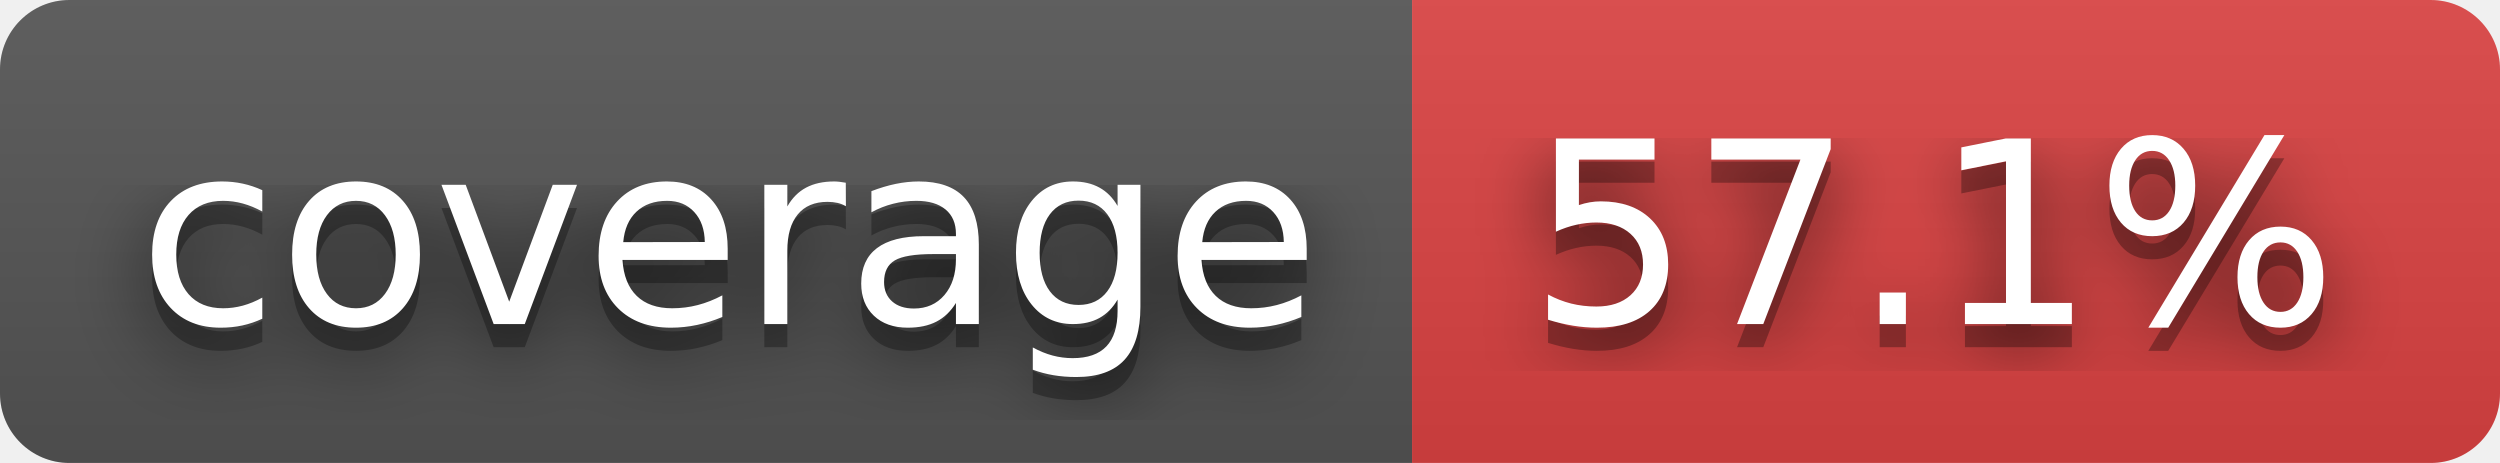
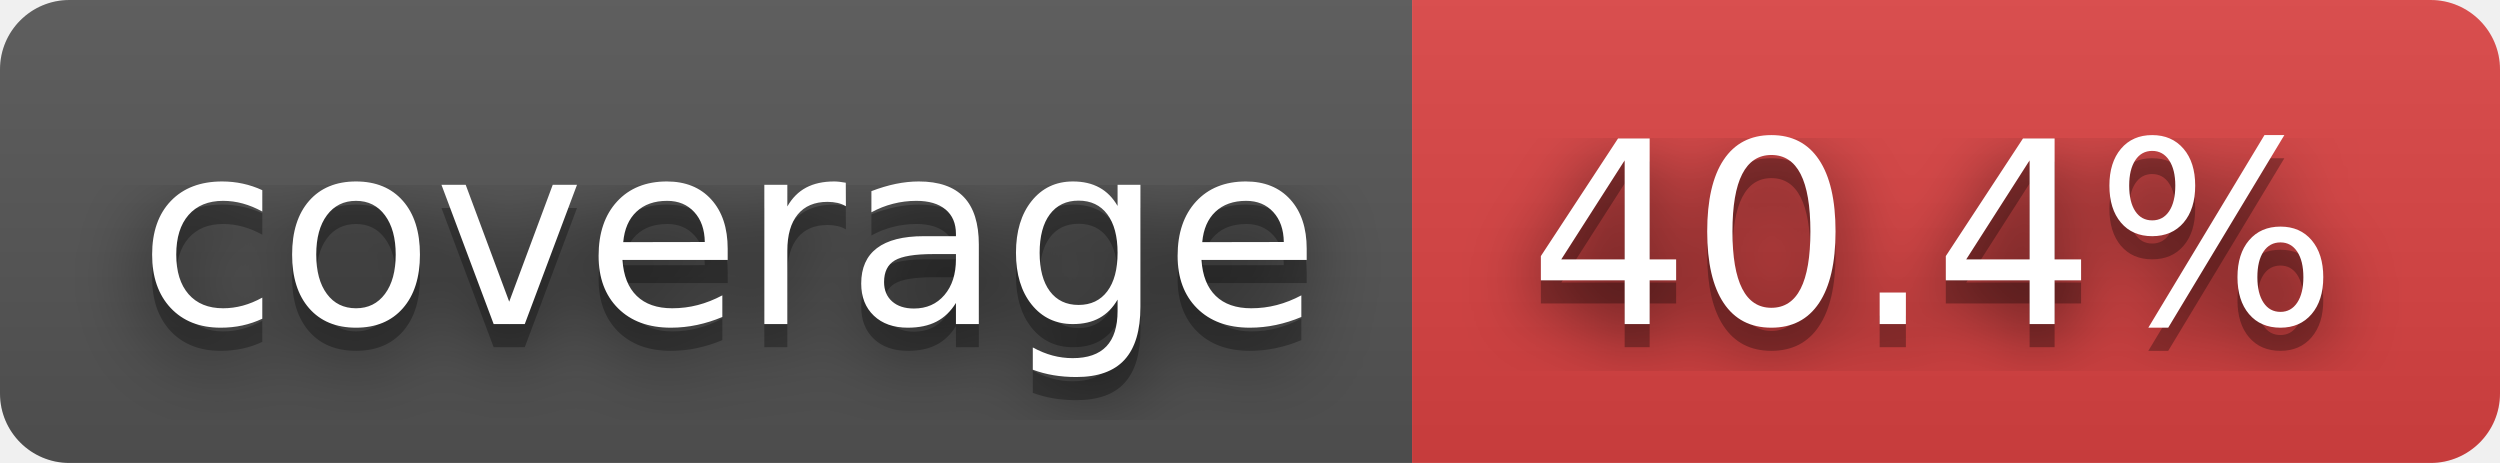
- <svg xmlns="http://www.w3.org/2000/svg" width="108" height="20" role="img" aria-label="coverage: 57.1%">
+ <svg xmlns="http://www.w3.org/2000/svg" width="108" height="20" role="img" aria-label="coverage: 40.4%">
  <filter id="blur">
    <feGaussianBlur stdDeviation="16" />
  </filter>
  <linearGradient id="s" x2="0" y2="100%">
    <stop offset="0" stop-color="#bbb" stop-opacity=".1" />
    <stop offset="1" stop-opacity=".1" />
  </linearGradient>
  <clipPath id="r">
    <rect width="108" height="20" rx="3" />
  </clipPath>
  <g clip-path="url(#r)">
    <rect width="61" height="20" fill="#555" />
    <rect x="61" width="47" height="20" fill="#dd4343" />
    <rect width="108" height="20" fill="url(#s)" />
  </g>
  <g fill="#fff" text-anchor="middle" font-family="Verdana,Geneva,DejaVu Sans,sans-serif" text-rendering="geometricPrecision" font-size="110">
    <g transform="scale(.1)">
      <g aria-hidden="true" fill="#010101">
        <text x="315" y="150" fill-opacity=".8" filter="url(#blur)" textLength="510">coverage</text>
        <text x="315" y="150" fill-opacity=".3" textLength="510">coverage</text>
      </g>
      <text x="315" y="140" textLength="510">coverage</text>
    </g>
    <g transform="scale(.1)">
      <g aria-hidden="true" fill="#010101">
-         <text x="835" y="150" fill-opacity=".8" filter="url(#blur)" textLength="370">57.1%</text>
-         <text x="835" y="150" fill-opacity=".3" textLength="370">57.1%</text>
+         <text x="835" y="150" fill-opacity=".8" filter="url(#blur)" textLength="370">40.4%</text>
+         <text x="835" y="150" fill-opacity=".3" textLength="370">40.4%</text>
      </g>
-       <text x="835" y="140" textLength="370">57.1%</text>
+       <text x="835" y="140" textLength="370">40.4%</text>
    </g>
  </g>
</svg>
